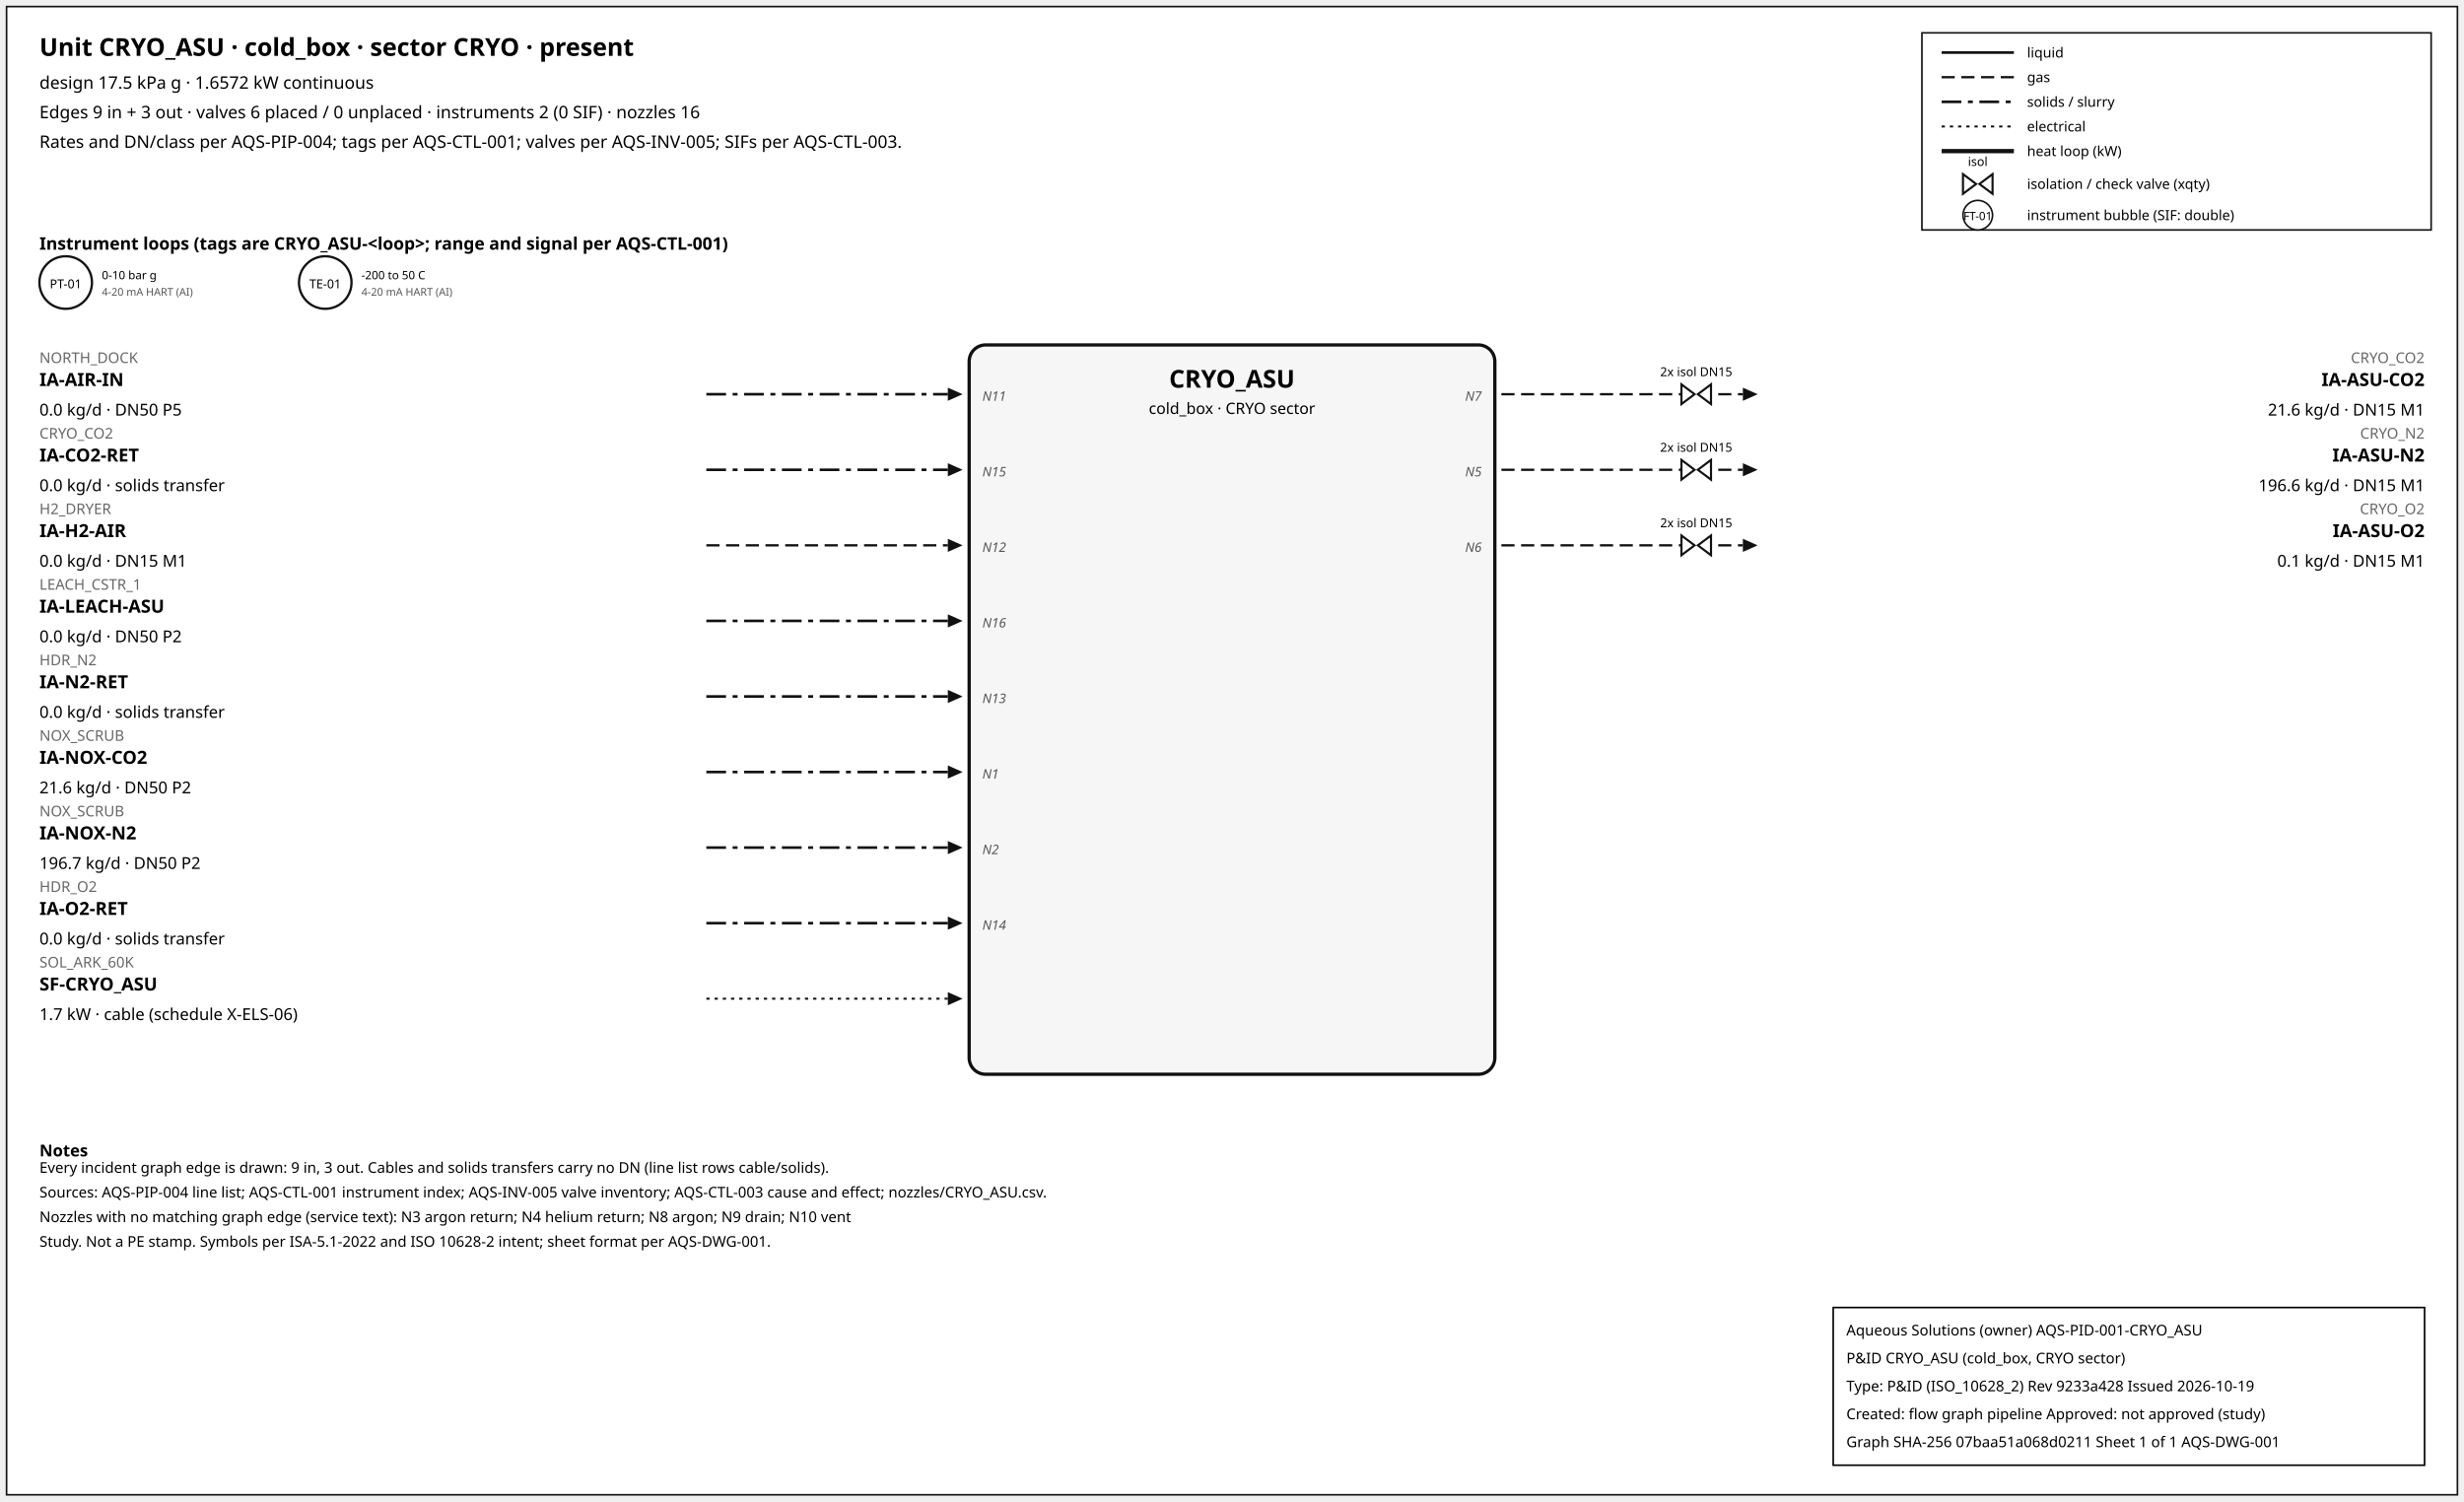
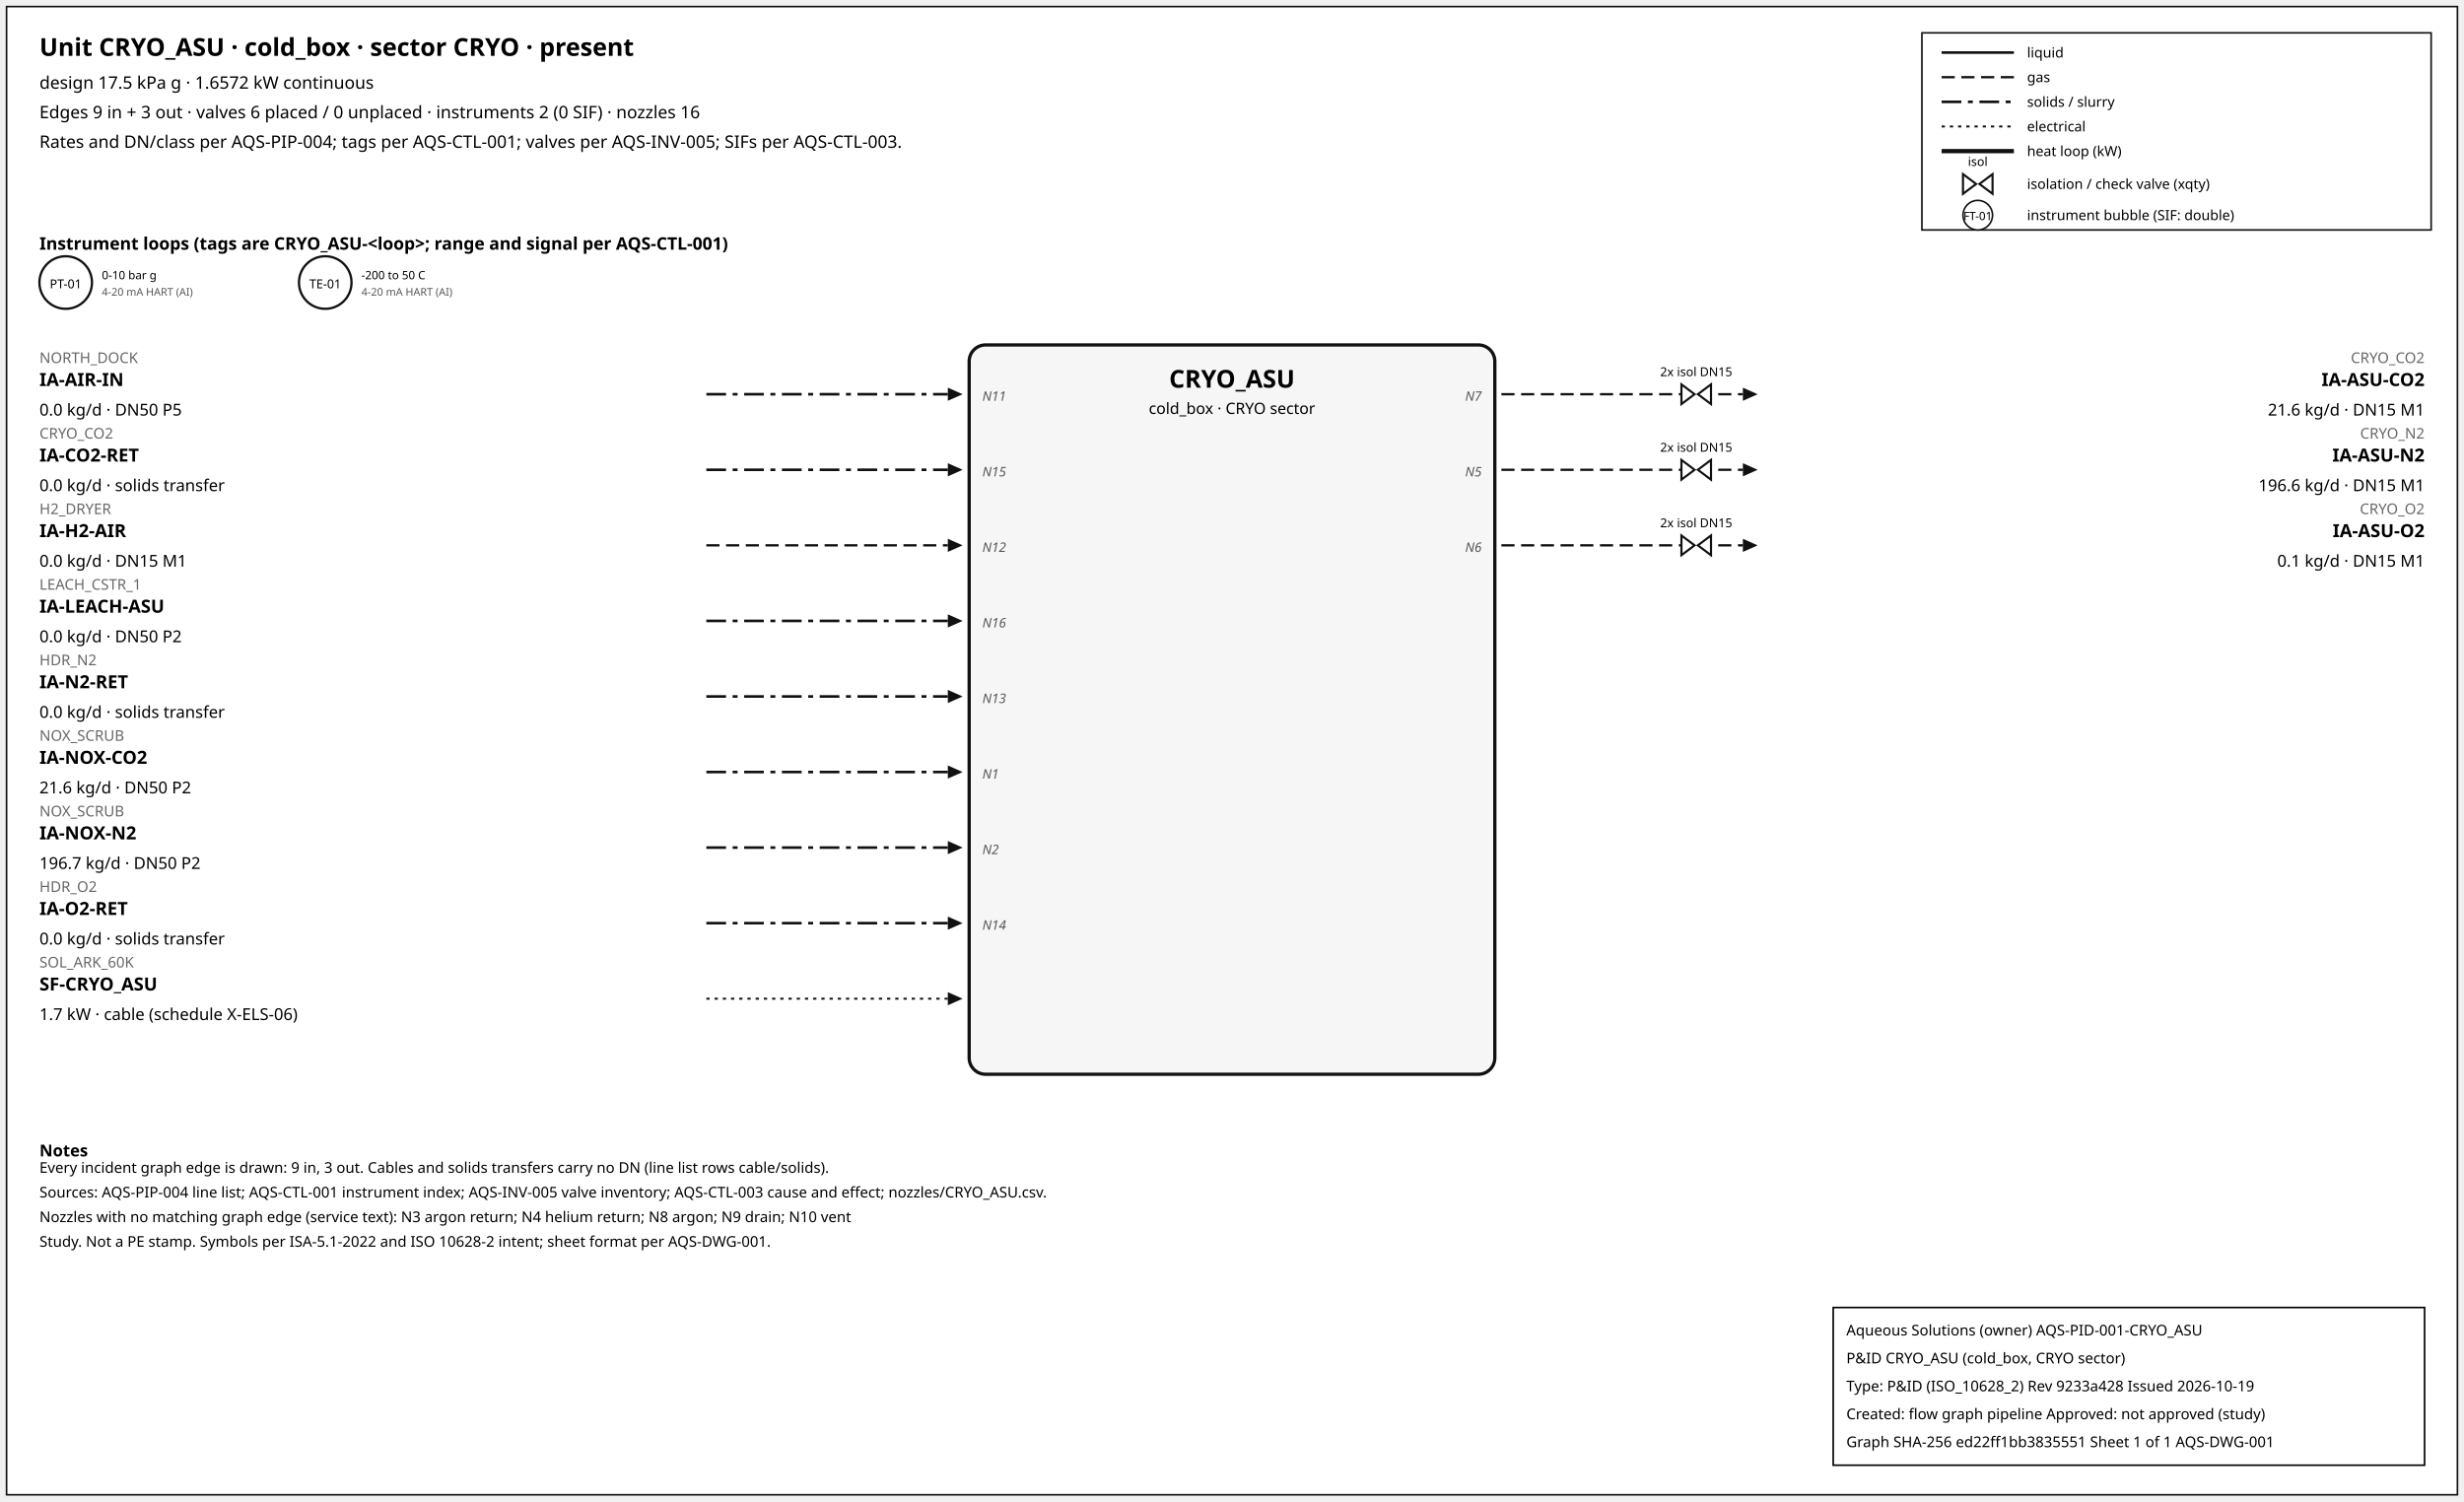
<svg xmlns="http://www.w3.org/2000/svg" width="1500" height="914" font-family="sans-serif">
  <rect x="4" y="4" width="1492" height="906" fill="white" stroke="#111" />
  <text x="24" y="34" font-size="15" font-weight="600">Unit CRYO_ASU · cold_box · sector CRYO · present</text>
  <text x="24" y="54" font-size="10.5">design 17.5 kPa g · 1.6572 kW continuous</text>
  <text x="24" y="72" font-size="10.5">Edges 9 in + 3 out · valves 6 placed / 0 unplaced · instruments 2 (0 SIF) · nozzles 16</text>
  <text x="24" y="90" font-size="10.5">Rates and DN/class per AQS-PIP-004; tags per AQS-CTL-001; valves per AQS-INV-005; SIFs per AQS-CTL-003.</text>
  <rect x="1170" y="20" width="310" height="120" fill="white" stroke="#111" />
  <line x1="1182" y1="32" x2="1226" y2="32" stroke="#111" stroke-width="1.6" />
  <text x="1234" y="35" font-size="8.5">liquid</text>
  <line x1="1182" y1="47" x2="1226" y2="47" stroke="#111" stroke-width="1.4" stroke-dasharray="8,4" />
  <text x="1234" y="50" font-size="8.5">gas</text>
  <line x1="1182" y1="62" x2="1226" y2="62" stroke="#111" stroke-width="1.6" stroke-dasharray="12,4,3,4" />
  <text x="1234" y="65" font-size="8.5">solids / slurry</text>
  <line x1="1182" y1="77" x2="1226" y2="77" stroke="#111" stroke-width="1.2" stroke-dasharray="2,3" />
  <text x="1234" y="80" font-size="8.5">electrical</text>
  <line x1="1182" y1="92" x2="1226" y2="92" stroke="#111" stroke-width="2.6" />
  <text x="1234" y="95" font-size="8.5">heat loop (kW)</text>
  <path d="M 1195.0,106 L 1203.0,112 L 1195.0,118 Z M 1213.0,106 L 1205.0,112 L 1213.0,118 Z" fill="white" stroke="#111" stroke-width="1.3" />
  <text x="1204.0" y="101.0" font-size="7.5" text-anchor="middle">isol</text>
  <text x="1234" y="115" font-size="8.5">isolation / check valve (xqty)</text>
  <circle cx="1204" cy="131" r="9" fill="white" stroke="#111" />
  <text x="1204" y="134" font-size="7" text-anchor="middle">FT-01</text>
  <text x="1234" y="134" font-size="8.5">instrument bubble (SIF: double)</text>
  <text x="24" y="152" font-size="10.5" font-weight="600">Instrument loops (tags are CRYO_ASU-&lt;loop&gt;; range and signal per AQS-CTL-001)</text>
  <circle cx="40" cy="172" r="16" fill="white" stroke="#111" stroke-width="1.4" />
  <text x="40" y="175.5" font-size="7.5" text-anchor="middle">PT-01</text>
  <text x="62" y="170" font-size="7">0-10 bar g</text>
  <text x="62" y="180" font-size="6.5" fill="#555">4-20 mA HART (AI)</text>
  <circle cx="198" cy="172" r="16" fill="white" stroke="#111" stroke-width="1.4" />
  <text x="198" y="175.5" font-size="7.5" text-anchor="middle">TE-01</text>
  <text x="220" y="170" font-size="7">-200 to 50 C</text>
  <text x="220" y="180" font-size="6.5" fill="#555">4-20 mA HART (AI)</text>
  <rect x="590" y="210" width="320" height="444" rx="10" fill="#f6f6f6" stroke="#111" stroke-width="2" />
  <text x="750.0" y="236" font-size="15" font-weight="700" text-anchor="middle">CRYO_ASU</text>
  <text x="750.0" y="252" font-size="9.5" text-anchor="middle">cold_box · CRYO sector</text>
  <line x1="430" y1="240" x2="577" y2="240" stroke="#111" stroke-width="1.6" stroke-dasharray="12,4,3,4" class="edge-in" />
  <polygon points="586,240 577,236 577,244" fill="#111" />
  <text x="24" y="221" font-size="9" fill="#666" text-anchor="start">NORTH_DOCK</text>
  <text x="24" y="235" font-size="11" font-weight="600" text-anchor="start">IA-AIR-IN</text>
  <text x="24" y="253" font-size="10" text-anchor="start">0.0 kg/d · DN50 P5</text>
  <text x="598" y="244" font-size="8" font-style="italic" fill="#555" text-anchor="start">N11</text>
  <line x1="430" y1="286" x2="577" y2="286" stroke="#111" stroke-width="1.6" stroke-dasharray="12,4,3,4" class="edge-in" />
  <polygon points="586,286 577,282 577,290" fill="#111" />
  <text x="24" y="267" font-size="9" fill="#666" text-anchor="start">CRYO_CO2</text>
  <text x="24" y="281" font-size="11" font-weight="600" text-anchor="start">IA-CO2-RET</text>
  <text x="24" y="299" font-size="10" text-anchor="start">0.0 kg/d · solids transfer</text>
  <text x="598" y="290" font-size="8" font-style="italic" fill="#555" text-anchor="start">N15</text>
  <line x1="430" y1="332" x2="577" y2="332" stroke="#111" stroke-width="1.4" stroke-dasharray="8,4" class="edge-in" />
  <polygon points="586,332 577,328 577,336" fill="#111" />
  <text x="24" y="313" font-size="9" fill="#666" text-anchor="start">H2_DRYER</text>
  <text x="24" y="327" font-size="11" font-weight="600" text-anchor="start">IA-H2-AIR</text>
  <text x="24" y="345" font-size="10" text-anchor="start">0.0 kg/d · DN15 M1</text>
  <text x="598" y="336" font-size="8" font-style="italic" fill="#555" text-anchor="start">N12</text>
  <line x1="430" y1="378" x2="577" y2="378" stroke="#111" stroke-width="1.6" stroke-dasharray="12,4,3,4" class="edge-in" />
  <polygon points="586,378 577,374 577,382" fill="#111" />
  <text x="24" y="359" font-size="9" fill="#666" text-anchor="start">LEACH_CSTR_1</text>
  <text x="24" y="373" font-size="11" font-weight="600" text-anchor="start">IA-LEACH-ASU</text>
  <text x="24" y="391" font-size="10" text-anchor="start">0.0 kg/d · DN50 P2</text>
  <text x="598" y="382" font-size="8" font-style="italic" fill="#555" text-anchor="start">N16</text>
  <line x1="430" y1="424" x2="577" y2="424" stroke="#111" stroke-width="1.6" stroke-dasharray="12,4,3,4" class="edge-in" />
  <polygon points="586,424 577,420 577,428" fill="#111" />
  <text x="24" y="405" font-size="9" fill="#666" text-anchor="start">HDR_N2</text>
  <text x="24" y="419" font-size="11" font-weight="600" text-anchor="start">IA-N2-RET</text>
  <text x="24" y="437" font-size="10" text-anchor="start">0.0 kg/d · solids transfer</text>
  <text x="598" y="428" font-size="8" font-style="italic" fill="#555" text-anchor="start">N13</text>
  <line x1="430" y1="470" x2="577" y2="470" stroke="#111" stroke-width="1.6" stroke-dasharray="12,4,3,4" class="edge-in" />
  <polygon points="586,470 577,466 577,474" fill="#111" />
  <text x="24" y="451" font-size="9" fill="#666" text-anchor="start">NOX_SCRUB</text>
  <text x="24" y="465" font-size="11" font-weight="600" text-anchor="start">IA-NOX-CO2</text>
  <text x="24" y="483" font-size="10" text-anchor="start">21.6 kg/d · DN50 P2</text>
  <text x="598" y="474" font-size="8" font-style="italic" fill="#555" text-anchor="start">N1</text>
  <line x1="430" y1="516" x2="577" y2="516" stroke="#111" stroke-width="1.6" stroke-dasharray="12,4,3,4" class="edge-in" />
  <polygon points="586,516 577,512 577,520" fill="#111" />
  <text x="24" y="497" font-size="9" fill="#666" text-anchor="start">NOX_SCRUB</text>
  <text x="24" y="511" font-size="11" font-weight="600" text-anchor="start">IA-NOX-N2</text>
  <text x="24" y="529" font-size="10" text-anchor="start">196.7 kg/d · DN50 P2</text>
  <text x="598" y="520" font-size="8" font-style="italic" fill="#555" text-anchor="start">N2</text>
  <line x1="430" y1="562" x2="577" y2="562" stroke="#111" stroke-width="1.6" stroke-dasharray="12,4,3,4" class="edge-in" />
  <polygon points="586,562 577,558 577,566" fill="#111" />
  <text x="24" y="543" font-size="9" fill="#666" text-anchor="start">HDR_O2</text>
  <text x="24" y="557" font-size="11" font-weight="600" text-anchor="start">IA-O2-RET</text>
  <text x="24" y="575" font-size="10" text-anchor="start">0.0 kg/d · solids transfer</text>
  <text x="598" y="566" font-size="8" font-style="italic" fill="#555" text-anchor="start">N14</text>
  <line x1="430" y1="608" x2="577" y2="608" stroke="#111" stroke-width="1.2" stroke-dasharray="2,3" class="edge-in" />
  <polygon points="586,608 577,604 577,612" fill="#111" />
  <text x="24" y="589" font-size="9" fill="#666" text-anchor="start">SOL_ARK_60K</text>
  <text x="24" y="603" font-size="11" font-weight="600" text-anchor="start">SF-CRYO_ASU</text>
  <text x="24" y="621" font-size="10" text-anchor="start">1.7 kW · cable (schedule X-ELS-06)</text>
  <line x1="914" y1="240" x2="1061" y2="240" stroke="#111" stroke-width="1.4" stroke-dasharray="8,4" class="edge-out" />
  <polygon points="1070,240 1061,236 1061,244" fill="#111" />
  <text x="1476" y="221" font-size="9" fill="#666" text-anchor="end">CRYO_CO2</text>
  <text x="1476" y="235" font-size="11" font-weight="600" text-anchor="end">IA-ASU-CO2</text>
  <text x="1476" y="253" font-size="10" text-anchor="end">21.6 kg/d · DN15 M1</text>
  <text x="902" y="244" font-size="8" font-style="italic" fill="#555" text-anchor="end">N7</text>
  <path d="M 1023.6,234 L 1031.6,240 L 1023.6,246 Z M 1041.6,234 L 1033.6,240 L 1041.6,246 Z" fill="white" stroke="#111" stroke-width="1.3" />
  <text x="1032.6" y="229.0" font-size="7.5" text-anchor="middle">2x isol DN15</text>
  <line x1="914" y1="286" x2="1061" y2="286" stroke="#111" stroke-width="1.4" stroke-dasharray="8,4" class="edge-out" />
  <polygon points="1070,286 1061,282 1061,290" fill="#111" />
  <text x="1476" y="267" font-size="9" fill="#666" text-anchor="end">CRYO_N2</text>
  <text x="1476" y="281" font-size="11" font-weight="600" text-anchor="end">IA-ASU-N2</text>
  <text x="1476" y="299" font-size="10" text-anchor="end">196.6 kg/d · DN15 M1</text>
  <text x="902" y="290" font-size="8" font-style="italic" fill="#555" text-anchor="end">N5</text>
  <path d="M 1023.6,280 L 1031.6,286 L 1023.6,292 Z M 1041.6,280 L 1033.6,286 L 1041.6,292 Z" fill="white" stroke="#111" stroke-width="1.3" />
  <text x="1032.6" y="275.0" font-size="7.5" text-anchor="middle">2x isol DN15</text>
  <line x1="914" y1="332" x2="1061" y2="332" stroke="#111" stroke-width="1.4" stroke-dasharray="8,4" class="edge-out" />
  <polygon points="1070,332 1061,328 1061,336" fill="#111" />
  <text x="1476" y="313" font-size="9" fill="#666" text-anchor="end">CRYO_O2</text>
  <text x="1476" y="327" font-size="11" font-weight="600" text-anchor="end">IA-ASU-O2</text>
  <text x="1476" y="345" font-size="10" text-anchor="end">0.1 kg/d · DN15 M1</text>
  <text x="902" y="336" font-size="8" font-style="italic" fill="#555" text-anchor="end">N6</text>
  <path d="M 1023.6,326 L 1031.6,332 L 1023.6,338 Z M 1041.6,326 L 1033.6,332 L 1041.6,338 Z" fill="white" stroke="#111" stroke-width="1.3" />
  <text x="1032.6" y="321.0" font-size="7.5" text-anchor="middle">2x isol DN15</text>
  <text x="24" y="704" font-size="10" font-weight="600">Notes</text>
  <text x="24" y="714" font-size="9">Every incident graph edge is drawn: 9 in, 3 out. Cables and solids transfers carry no DN (line list rows cable/solids).</text>
  <text x="24" y="729" font-size="9">Sources: AQS-PIP-004 line list; AQS-CTL-001 instrument index; AQS-INV-005 valve inventory; AQS-CTL-003 cause and effect; nozzles/CRYO_ASU.csv.</text>
  <text x="24" y="744" font-size="9">Nozzles with no matching graph edge (service text): N3 argon return; N4 helium return; N8 argon; N9 drain; N10 vent</text>
  <text x="24" y="759" font-size="9">Study. Not a PE stamp. Symbols per ISA-5.1-2022 and ISO 10628-2 intent; sheet format per AQS-DWG-001.</text>
  <g id="aqs-title-block">
    <rect x="1116" y="796" width="360" height="96" fill="white" stroke="black" stroke-width="1" />
    <text x="1124" y="813" font-size="9">Aqueous Solutions (owner)   AQS-PID-001-CRYO_ASU</text>
    <text x="1124" y="830" font-size="9">P&amp;ID CRYO_ASU (cold_box, CRYO sector)</text>
    <text x="1124" y="847" font-size="9">Type: P&amp;ID (ISO_10628_2)   Rev 9233a428   Issued 2026-10-19</text>
    <text x="1124" y="864" font-size="9">Created: flow graph pipeline   Approved: not approved (study)</text>
-     <text x="1124" y="881" font-size="9">Graph SHA-256 07baa51a068d0211   Sheet 1 of 1   AQS-DWG-001</text>
+     <text x="1124" y="881" font-size="9">Graph SHA-256 ed22ff1bb3835551   Sheet 1 of 1   AQS-DWG-001</text>
  </g>
</svg>
